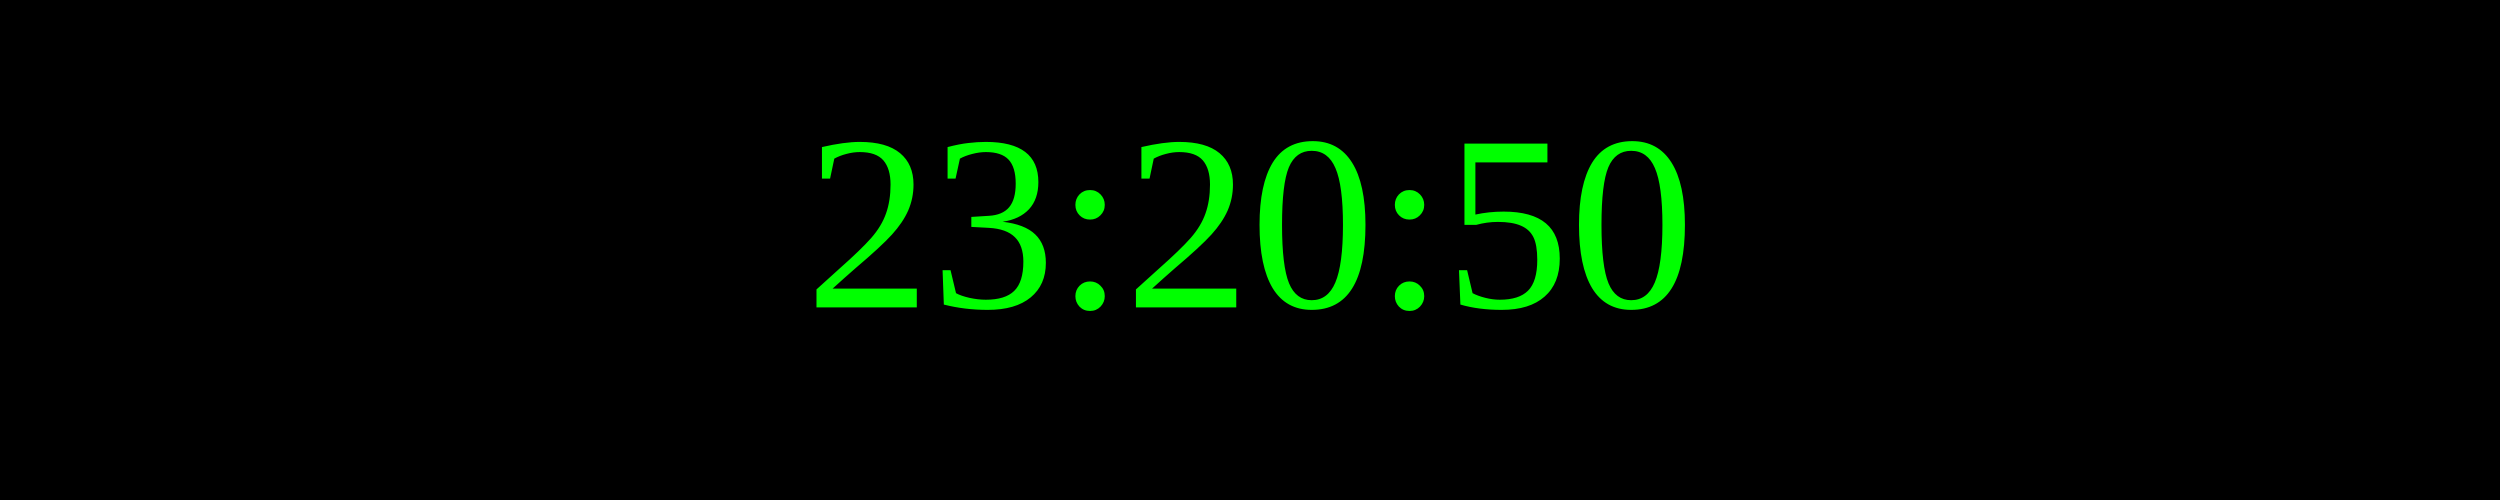
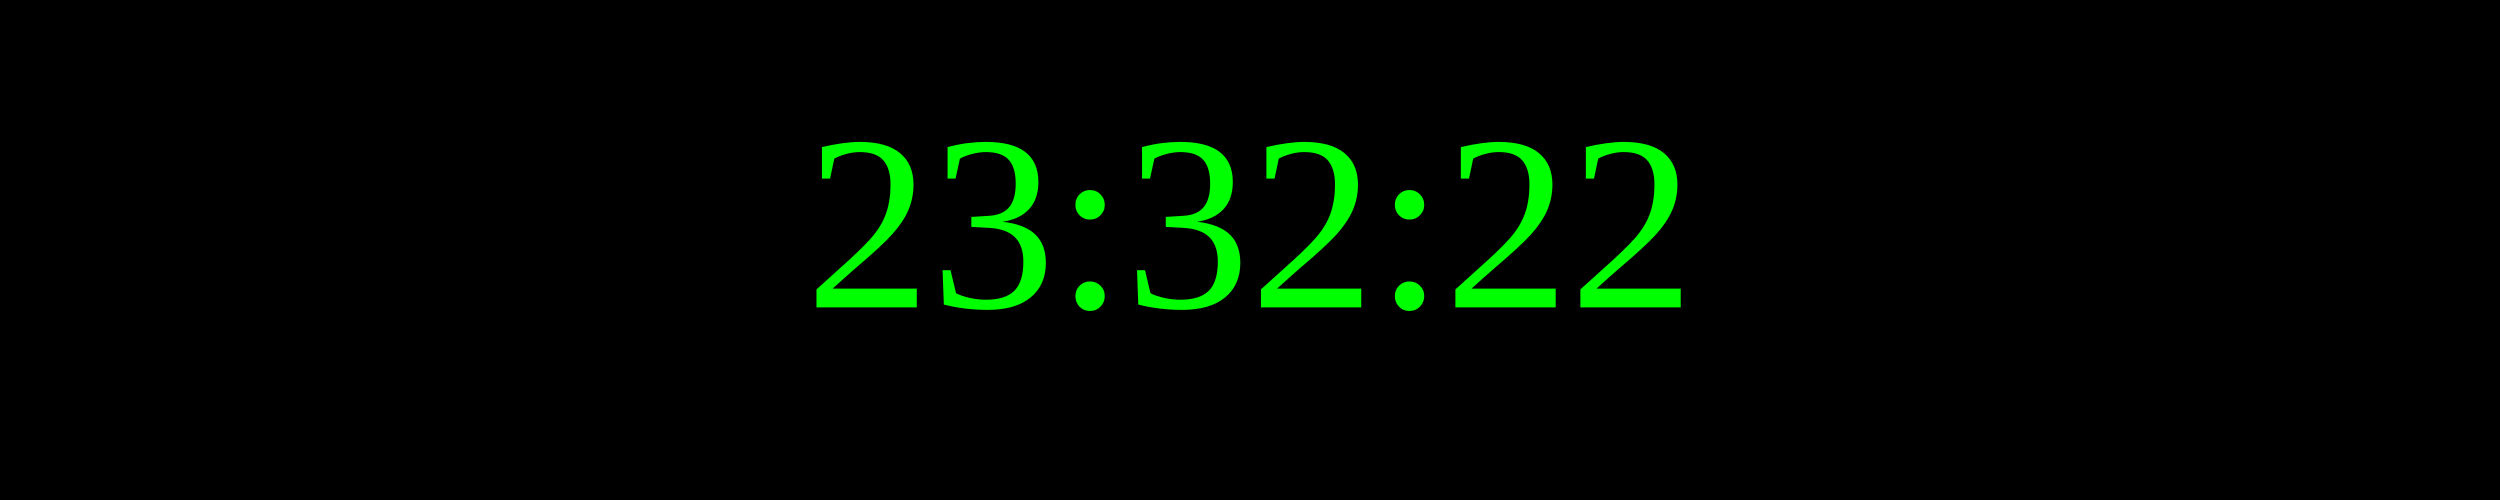
<svg xmlns="http://www.w3.org/2000/svg" width="250" height="50">
  <rect width="100%" height="100%" fill="black" />
  <text x="50%" y="50%" font-size="25" fill="lime" text-anchor="middle" dominant-baseline="middle">
- 23:20:50
+ 23:32:22
</text>
</svg>
